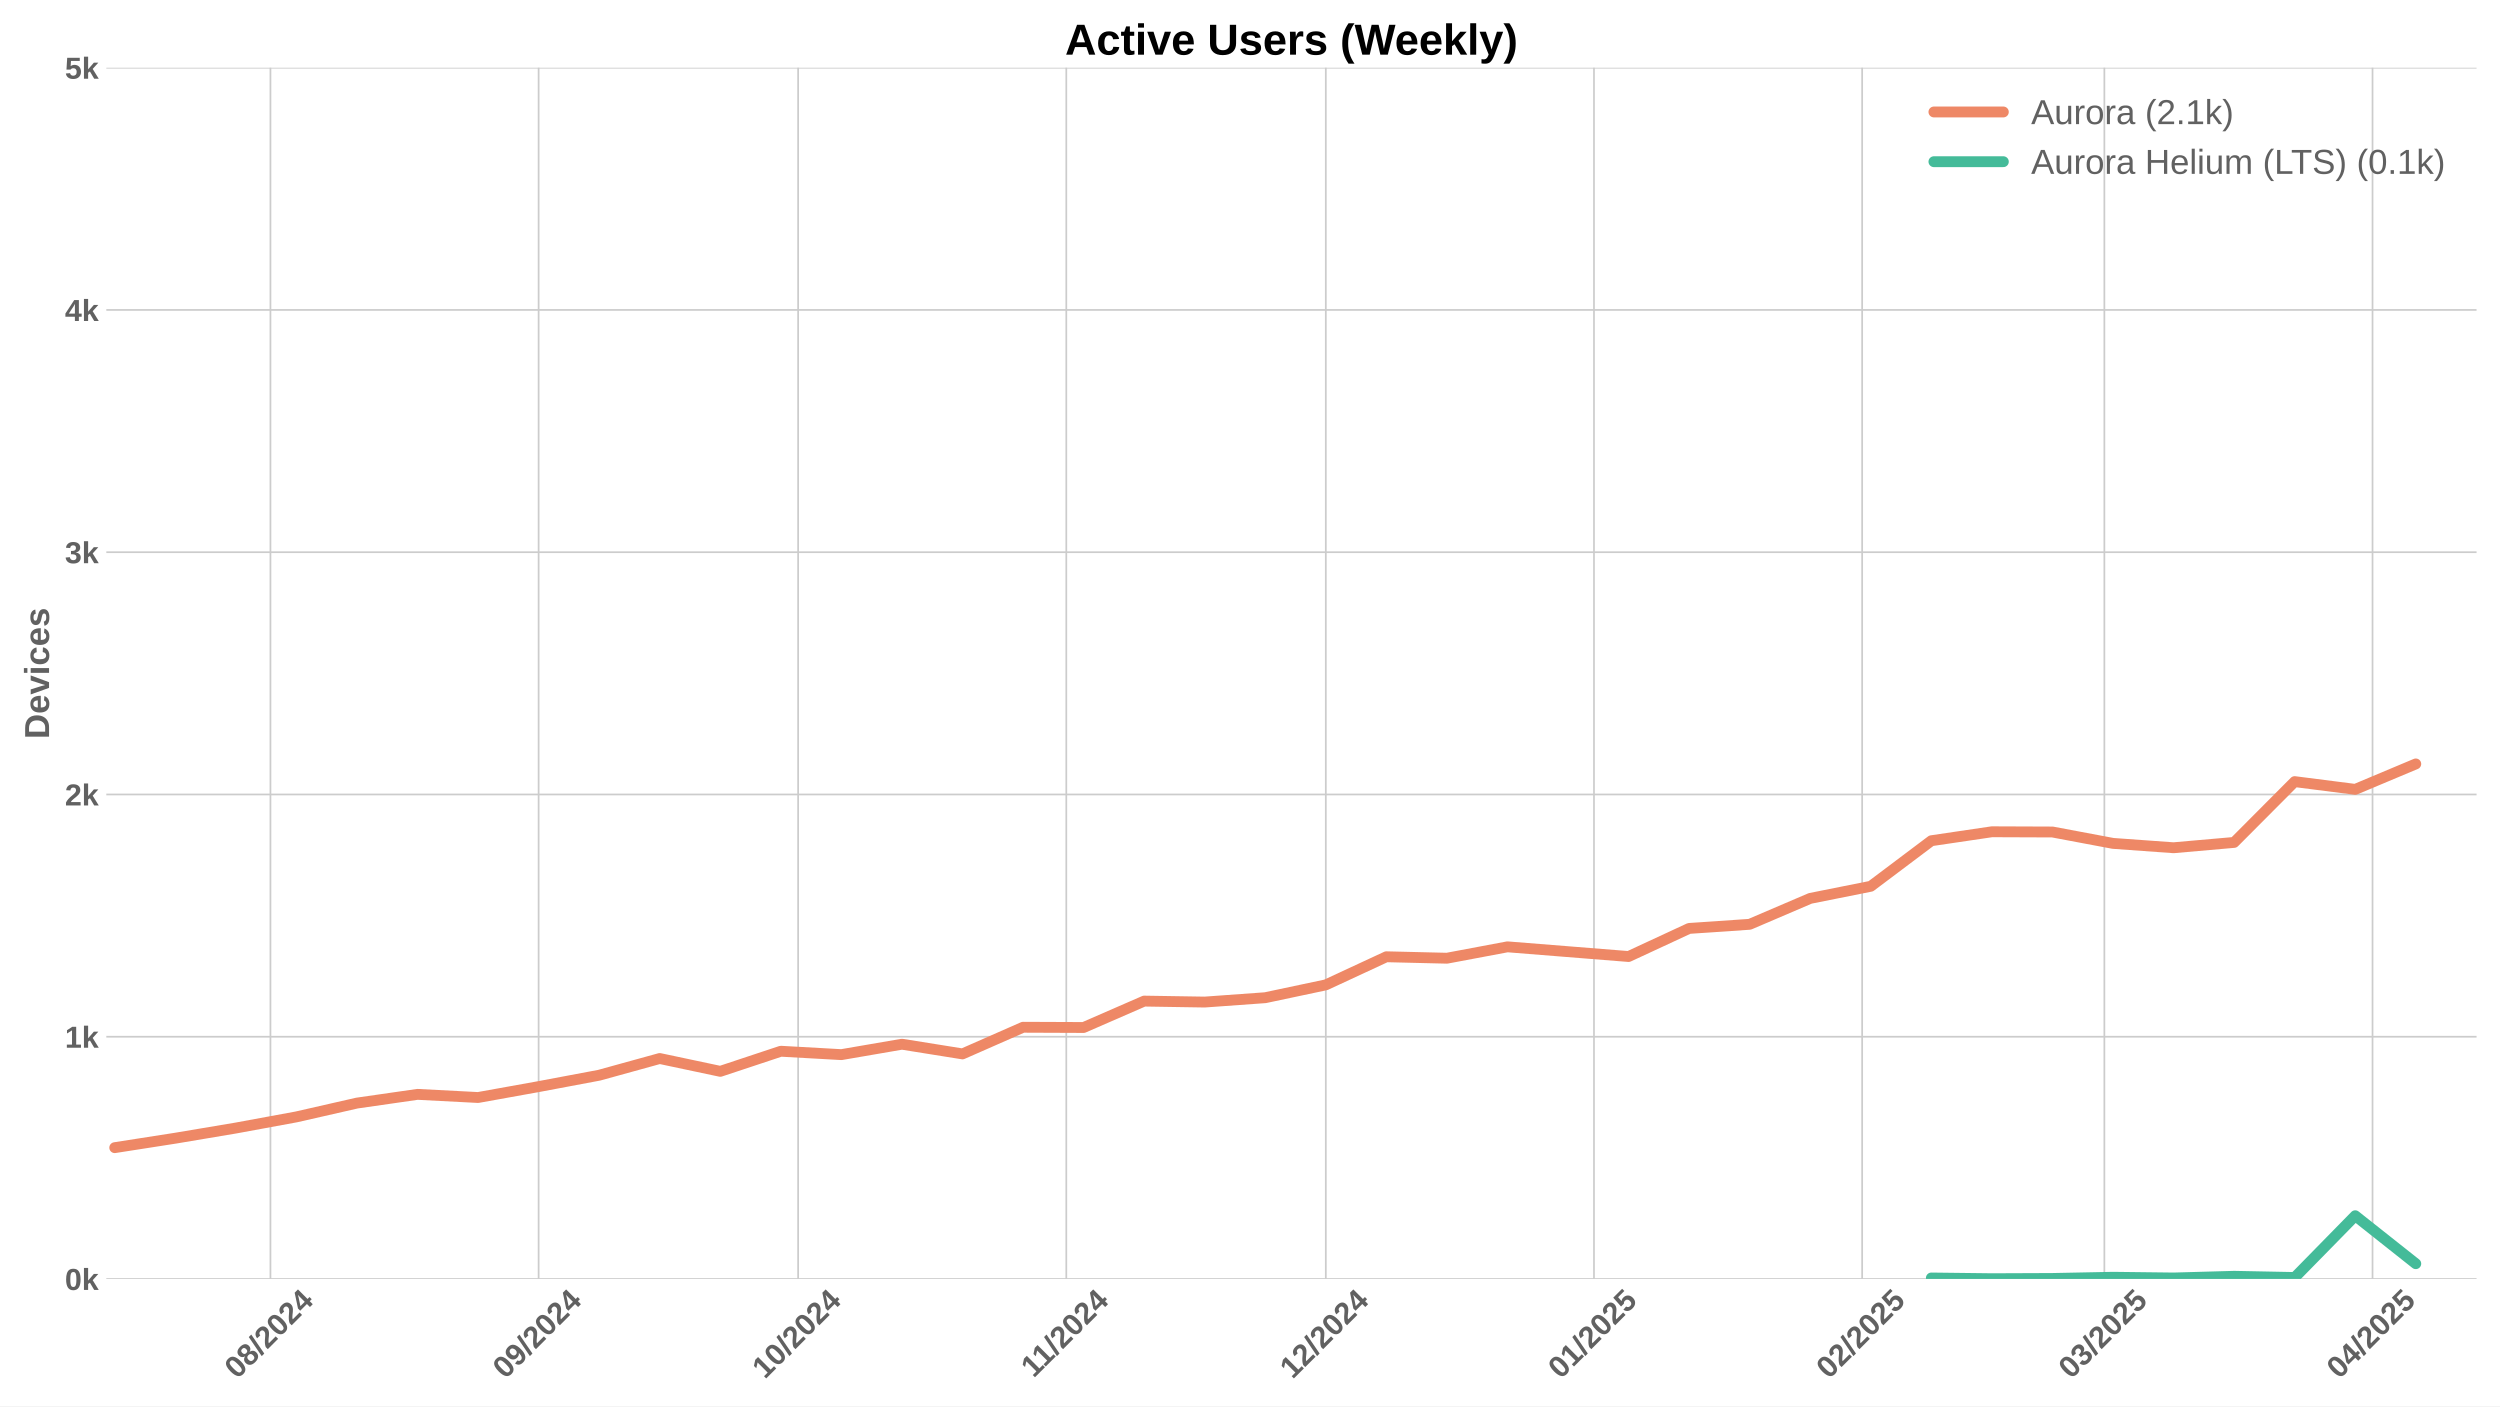
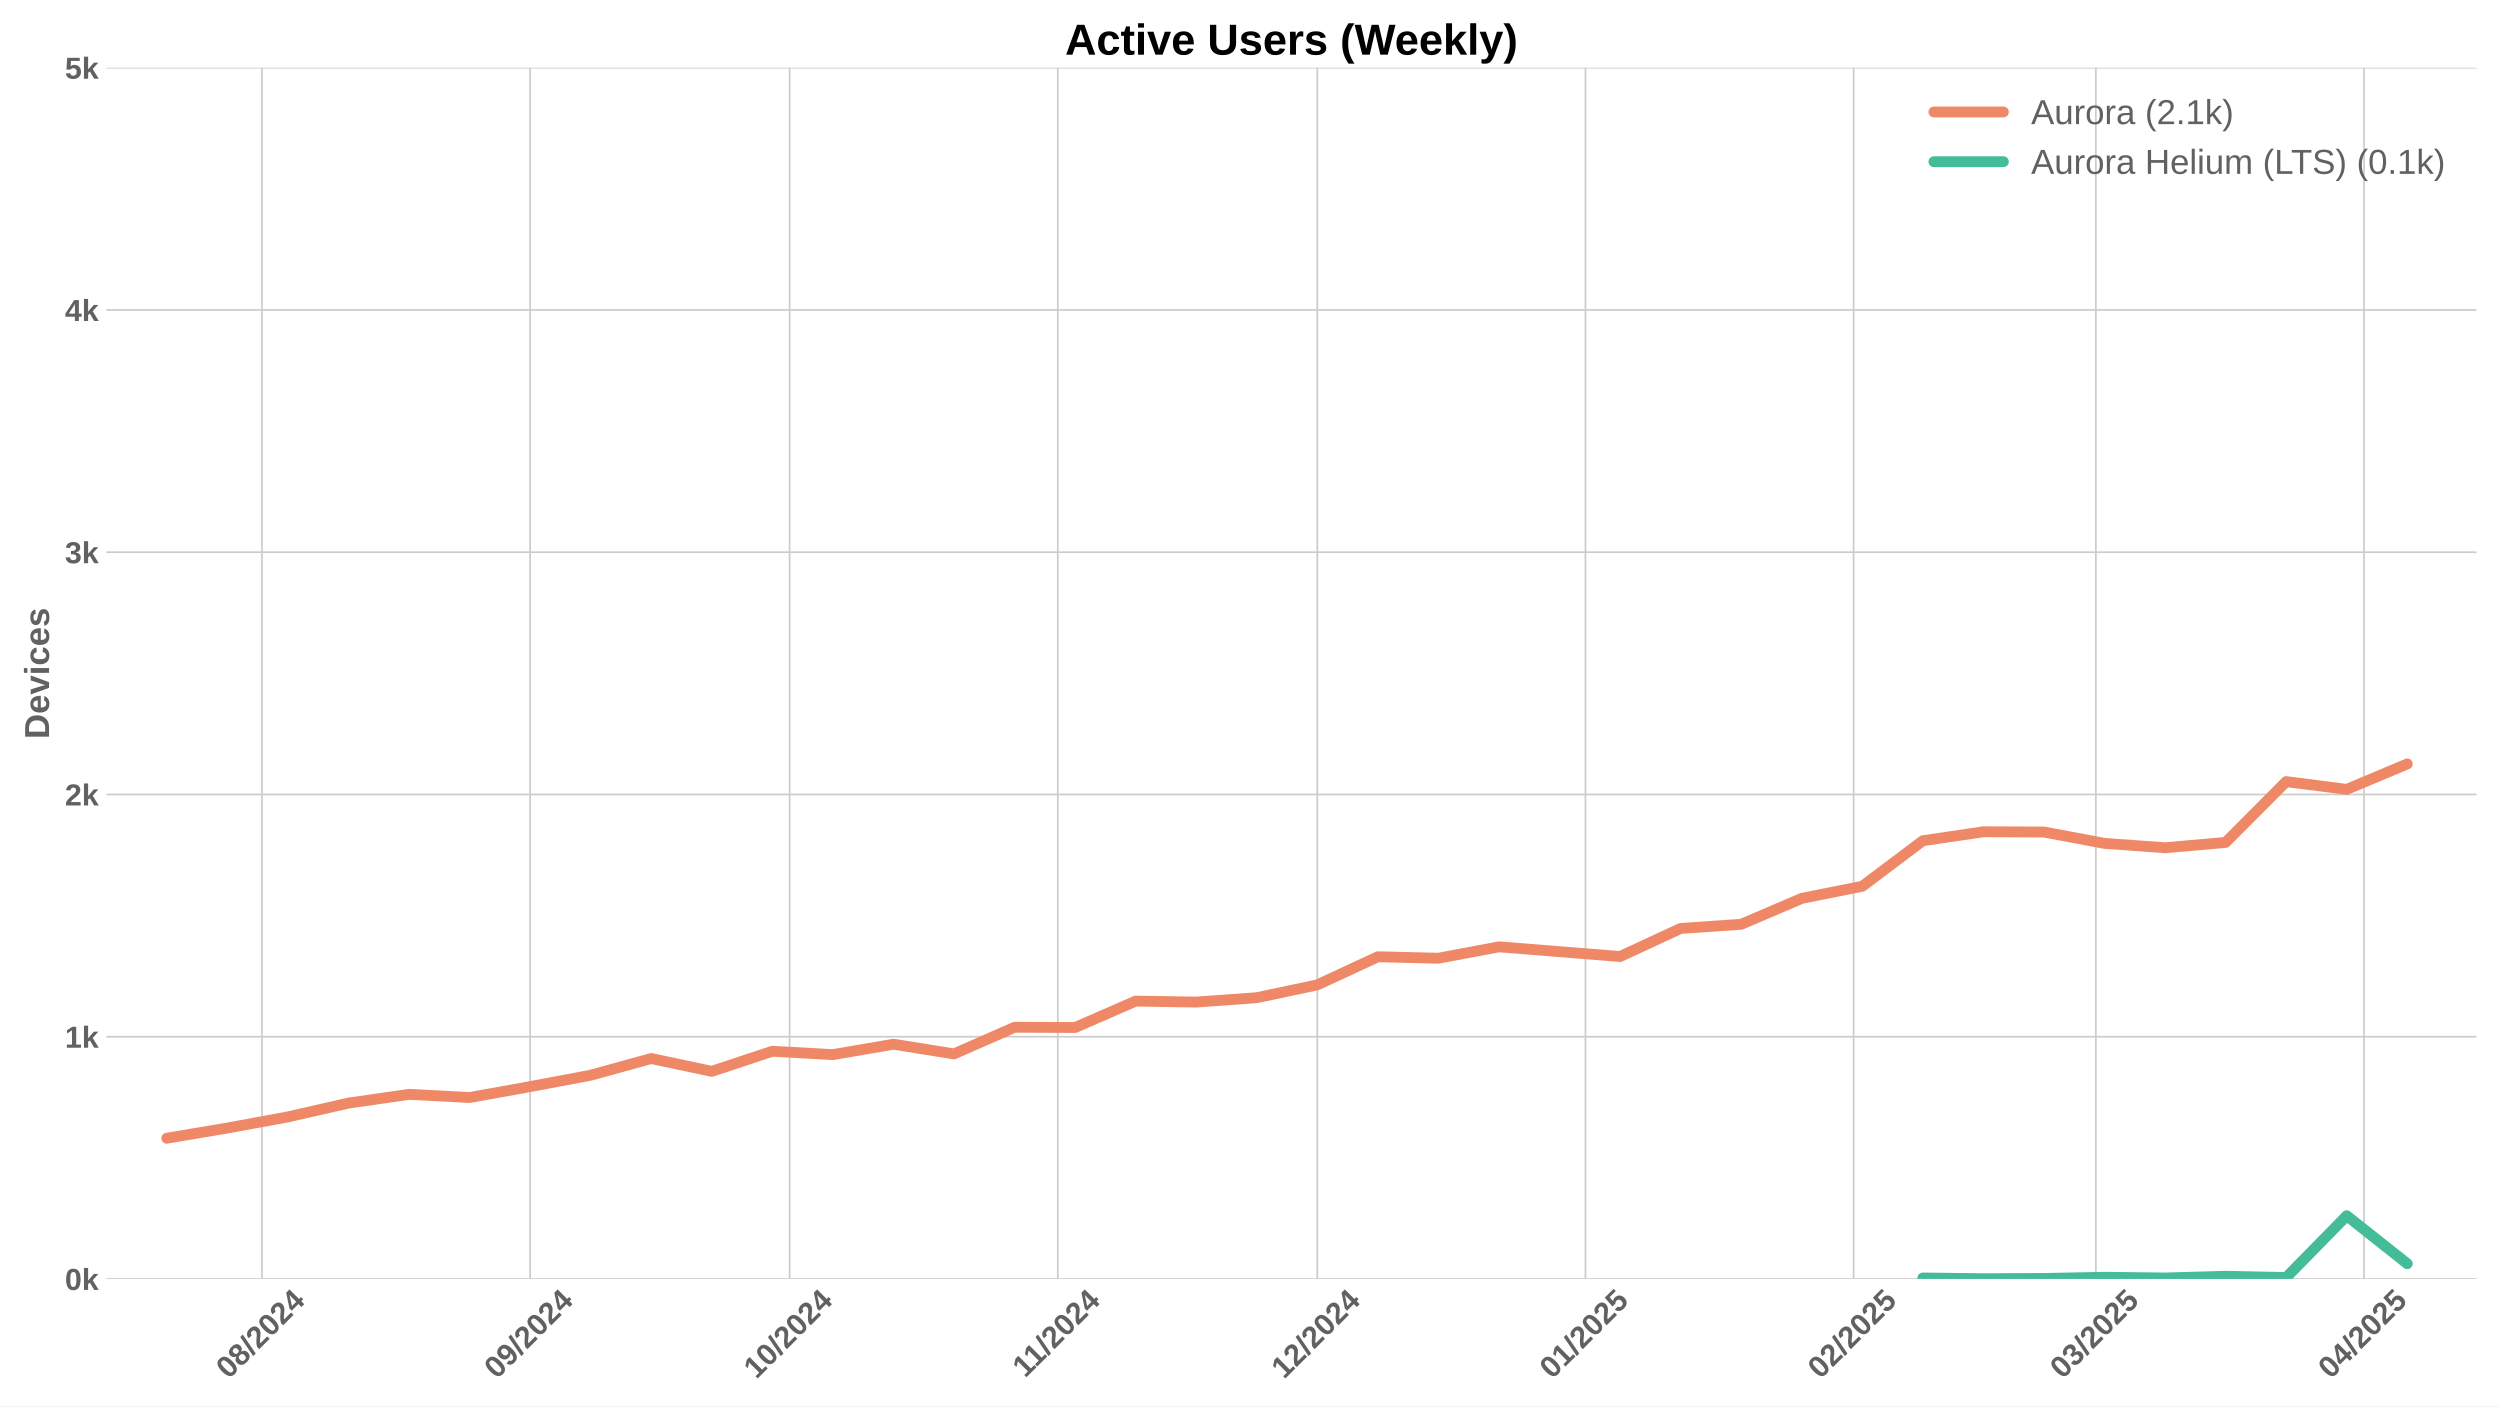
<svg xmlns="http://www.w3.org/2000/svg" xmlns:xlink="http://www.w3.org/1999/xlink" width="1152pt" height="648pt" viewBox="0 0 1152 648" version="1.1">
  <defs>
    <style type="text/css">*{stroke-linejoin: round; stroke-linecap: butt}</style>
  </defs>
  <g id="figure_1">
    <g id="patch_1">
      <path d="M 0 648  L 1152 648  L 1152 0  L 0 0  z " style="fill: #ffffff" />
    </g>
    <g id="axes_1">
      <g id="patch_2">
        <path d="M 48.99 589.343  L 1141.2 589.343  L 1141.2 31.2  L 48.99 31.2  z " style="fill: #ffffff" />
      </g>
      <g id="matplotlib.axis_1">
        <g id="xtick_1">
          <g id="line2d_1">
-             <path d="M 124.622 589.343  L 124.622 31.2  " clip-path="url(#pc7a92ba9ef)" style="fill: none; stroke: #cccccc; stroke-width: 0.8; stroke-linecap: round" />
+             <path d="M 120.7 589.343  L 120.7 31.2  " clip-path="url(#p6566263d7f)" style="fill: none; stroke: #cccccc; stroke-width: 0.8; stroke-linecap: round" />
          </g>
          <g id="line2d_2" />
          <g id="text_1">
-             <g style="fill: #616161" transform="translate(109.2915 635.7977) rotate(-45) scale(0.14 -0.14)">
+             <g style="fill: #616161" transform="translate(105.3702 635.7977) rotate(-45) scale(0.14 -0.14)">
              <defs>
                <path id="LiberationSans-Bold-30" d="M 3297 2203  Q 3297 1088 2914 512  Q 2531 -63 1766 -63  Q 253 -63 253 2203  Q 253 2994 418 3494  Q 584 3994 915 4231  Q 1247 4469 1791 4469  Q 2572 4469 2934 3903  Q 3297 3338 3297 2203  z M 2416 2203  Q 2416 2813 2356 3150  Q 2297 3488 2165 3634  Q 2034 3781 1784 3781  Q 1519 3781 1383 3632  Q 1247 3484 1189 3148  Q 1131 2813 1131 2203  Q 1131 1600 1192 1261  Q 1253 922 1386 775  Q 1519 628 1772 628  Q 2022 628 2158 783  Q 2294 938 2355 1278  Q 2416 1619 2416 2203  z " transform="scale(0.015625)" />
                <path id="LiberationSans-Bold-38" d="M 3363 1241  Q 3363 622 2953 279  Q 2544 -63 1784 -63  Q 1031 -63 617 278  Q 203 619 203 1234  Q 203 1656 447 1945  Q 691 2234 1100 2303  L 1100 2316  Q 744 2394 525 2669  Q 306 2944 306 3303  Q 306 3844 689 4156  Q 1072 4469 1772 4469  Q 2488 4469 2870 4164  Q 3253 3859 3253 3297  Q 3253 2938 3036 2666  Q 2819 2394 2453 2322  L 2453 2309  Q 2878 2241 3120 1961  Q 3363 1681 3363 1241  z M 2350 3250  Q 2350 3563 2206 3708  Q 2063 3853 1772 3853  Q 1203 3853 1203 3250  Q 1203 2619 1778 2619  Q 2066 2619 2208 2766  Q 2350 2913 2350 3250  z M 2453 1313  Q 2453 2003 1766 2003  Q 1447 2003 1276 1822  Q 1106 1641 1106 1300  Q 1106 913 1275 734  Q 1444 556 1791 556  Q 2131 556 2292 734  Q 2453 913 2453 1313  z " transform="scale(0.015625)" />
                <path id="LiberationSans-Bold-2f" d="M 63 -128  L 972 4638  L 1716 4638  L 822 -128  L 63 -128  z " transform="scale(0.015625)" />
                <path id="LiberationSans-Bold-32" d="M 222 0  L 222 609  Q 394 988 711 1347  Q 1028 1706 1509 2097  Q 1972 2472 2158 2715  Q 2344 2959 2344 3194  Q 2344 3769 1766 3769  Q 1484 3769 1336 3617  Q 1188 3466 1144 3163  L 259 3213  Q 334 3825 717 4147  Q 1100 4469 1759 4469  Q 2472 4469 2853 4144  Q 3234 3819 3234 3231  Q 3234 2922 3112 2672  Q 2991 2422 2800 2211  Q 2609 2000 2376 1815  Q 2144 1631 1925 1456  Q 1706 1281 1526 1103  Q 1347 925 1259 722  L 3303 722  L 3303 0  L 222 0  z " transform="scale(0.015625)" />
                <path id="LiberationSans-Bold-34" d="M 2938 897  L 2938 0  L 2100 0  L 2100 897  L 97 897  L 97 1556  L 1956 4403  L 2938 4403  L 2938 1550  L 3525 1550  L 3525 897  L 2938 897  z M 2100 2991  Q 2100 3159 2111 3356  Q 2122 3553 2128 3609  Q 2047 3434 1834 3103  L 813 1550  L 2100 1550  L 2100 2991  z " transform="scale(0.015625)" />
              </defs>
              <use xlink:href="#LiberationSans-Bold-30" />
              <use xlink:href="#LiberationSans-Bold-38" transform="translate(55.61523 0)" />
              <use xlink:href="#LiberationSans-Bold-2f" transform="translate(111.2305 0)" />
              <use xlink:href="#LiberationSans-Bold-32" transform="translate(139.0137 0)" />
              <use xlink:href="#LiberationSans-Bold-30" transform="translate(194.6289 0)" />
              <use xlink:href="#LiberationSans-Bold-32" transform="translate(250.2441 0)" />
              <use xlink:href="#LiberationSans-Bold-34" transform="translate(305.8594 0)" />
            </g>
          </g>
        </g>
        <g id="xtick_2">
          <g id="line2d_3">
-             <path d="M 248.193 589.343  L 248.193 31.2  " clip-path="url(#pc7a92ba9ef)" style="fill: none; stroke: #cccccc; stroke-width: 0.8; stroke-linecap: round" />
+             <path d="M 244.272 589.343  L 244.272 31.2  " clip-path="url(#p6566263d7f)" style="fill: none; stroke: #cccccc; stroke-width: 0.8; stroke-linecap: round" />
          </g>
          <g id="line2d_4" />
          <g id="text_2">
-             <g style="fill: #616161" transform="translate(232.8627 635.7977) rotate(-45) scale(0.14 -0.14)">
+             <g style="fill: #616161" transform="translate(228.9414 635.7977) rotate(-45) scale(0.14 -0.14)">
              <defs>
                <path id="LiberationSans-Bold-39" d="M 3322 2272  Q 3322 1100 2894 518  Q 2466 -63 1678 -63  Q 1097 -63 767 185  Q 438 434 300 972  L 1125 1088  Q 1247 628 1688 628  Q 2056 628 2254 981  Q 2453 1334 2459 2028  Q 2341 1794 2070 1661  Q 1800 1528 1488 1528  Q 906 1528 564 1923  Q 222 2319 222 2994  Q 222 3688 623 4078  Q 1025 4469 1759 4469  Q 2550 4469 2936 3920  Q 3322 3372 3322 2272  z M 2394 2888  Q 2394 3297 2214 3539  Q 2034 3781 1738 3781  Q 1447 3781 1280 3570  Q 1113 3359 1113 2988  Q 1113 2622 1278 2401  Q 1444 2181 1741 2181  Q 2022 2181 2208 2373  Q 2394 2566 2394 2888  z " transform="scale(0.015625)" />
              </defs>
              <use xlink:href="#LiberationSans-Bold-30" />
              <use xlink:href="#LiberationSans-Bold-39" transform="translate(55.61523 0)" />
              <use xlink:href="#LiberationSans-Bold-2f" transform="translate(111.2305 0)" />
              <use xlink:href="#LiberationSans-Bold-32" transform="translate(139.0137 0)" />
              <use xlink:href="#LiberationSans-Bold-30" transform="translate(194.6289 0)" />
              <use xlink:href="#LiberationSans-Bold-32" transform="translate(250.2441 0)" />
              <use xlink:href="#LiberationSans-Bold-34" transform="translate(305.8594 0)" />
            </g>
          </g>
        </g>
        <g id="xtick_3">
          <g id="line2d_5">
-             <path d="M 367.778 589.343  L 367.778 31.2  " clip-path="url(#pc7a92ba9ef)" style="fill: none; stroke: #cccccc; stroke-width: 0.8; stroke-linecap: round" />
+             <path d="M 363.857 589.343  L 363.857 31.2  " clip-path="url(#p6566263d7f)" style="fill: none; stroke: #cccccc; stroke-width: 0.8; stroke-linecap: round" />
          </g>
          <g id="line2d_6" />
          <g id="text_3">
-             <g style="fill: #616161" transform="translate(352.4477 635.7977) rotate(-45) scale(0.14 -0.14)">
+             <g style="fill: #616161" transform="translate(348.5264 635.7977) rotate(-45) scale(0.14 -0.14)">
              <defs>
                <path id="LiberationSans-Bold-31" d="M 403 0  L 403 653  L 1494 653  L 1494 3656  L 438 2997  L 438 3688  L 1541 4403  L 2372 4403  L 2372 653  L 3381 653  L 3381 0  L 403 0  z " transform="scale(0.015625)" />
              </defs>
              <use xlink:href="#LiberationSans-Bold-31" />
              <use xlink:href="#LiberationSans-Bold-30" transform="translate(55.61523 0)" />
              <use xlink:href="#LiberationSans-Bold-2f" transform="translate(111.2305 0)" />
              <use xlink:href="#LiberationSans-Bold-32" transform="translate(139.0137 0)" />
              <use xlink:href="#LiberationSans-Bold-30" transform="translate(194.6289 0)" />
              <use xlink:href="#LiberationSans-Bold-32" transform="translate(250.2441 0)" />
              <use xlink:href="#LiberationSans-Bold-34" transform="translate(305.8594 0)" />
            </g>
          </g>
        </g>
        <g id="xtick_4">
          <g id="line2d_7">
-             <path d="M 491.349 589.343  L 491.349 31.2  " clip-path="url(#pc7a92ba9ef)" style="fill: none; stroke: #cccccc; stroke-width: 0.8; stroke-linecap: round" />
+             <path d="M 487.428 589.343  L 487.428 31.2  " clip-path="url(#p6566263d7f)" style="fill: none; stroke: #cccccc; stroke-width: 0.8; stroke-linecap: round" />
          </g>
          <g id="line2d_8" />
          <g id="text_4">
-             <g style="fill: #616161" transform="translate(476.2912 635.2532) rotate(-45) scale(0.14 -0.14)">
+             <g style="fill: #616161" transform="translate(472.3699 635.2532) rotate(-45) scale(0.14 -0.14)">
              <use xlink:href="#LiberationSans-Bold-31" />
              <use xlink:href="#LiberationSans-Bold-31" transform="translate(50.11523 0)" />
              <use xlink:href="#LiberationSans-Bold-2f" transform="translate(105.7305 0)" />
              <use xlink:href="#LiberationSans-Bold-32" transform="translate(133.5137 0)" />
              <use xlink:href="#LiberationSans-Bold-30" transform="translate(189.1289 0)" />
              <use xlink:href="#LiberationSans-Bold-32" transform="translate(244.7441 0)" />
              <use xlink:href="#LiberationSans-Bold-34" transform="translate(300.3594 0)" />
            </g>
          </g>
        </g>
        <g id="xtick_5">
          <g id="line2d_9">
-             <path d="M 610.934 589.343  L 610.934 31.2  " clip-path="url(#pc7a92ba9ef)" style="fill: none; stroke: #cccccc; stroke-width: 0.8; stroke-linecap: round" />
+             <path d="M 607.013 589.343  L 607.013 31.2  " clip-path="url(#p6566263d7f)" style="fill: none; stroke: #cccccc; stroke-width: 0.8; stroke-linecap: round" />
          </g>
          <g id="line2d_10" />
          <g id="text_5">
-             <g style="fill: #616161" transform="translate(595.604 635.7977) rotate(-45) scale(0.14 -0.14)">
+             <g style="fill: #616161" transform="translate(591.6827 635.7977) rotate(-45) scale(0.14 -0.14)">
              <use xlink:href="#LiberationSans-Bold-31" />
              <use xlink:href="#LiberationSans-Bold-32" transform="translate(55.61523 0)" />
              <use xlink:href="#LiberationSans-Bold-2f" transform="translate(111.2305 0)" />
              <use xlink:href="#LiberationSans-Bold-32" transform="translate(139.0137 0)" />
              <use xlink:href="#LiberationSans-Bold-30" transform="translate(194.6289 0)" />
              <use xlink:href="#LiberationSans-Bold-32" transform="translate(250.2441 0)" />
              <use xlink:href="#LiberationSans-Bold-34" transform="translate(305.8594 0)" />
            </g>
          </g>
        </g>
        <g id="xtick_6">
          <g id="line2d_11">
-             <path d="M 734.505 589.343  L 734.505 31.2  " clip-path="url(#pc7a92ba9ef)" style="fill: none; stroke: #cccccc; stroke-width: 0.8; stroke-linecap: round" />
+             <path d="M 730.584 589.343  L 730.584 31.2  " clip-path="url(#p6566263d7f)" style="fill: none; stroke: #cccccc; stroke-width: 0.8; stroke-linecap: round" />
          </g>
          <g id="line2d_12" />
          <g id="text_6">
-             <g style="fill: #616161" transform="translate(719.1752 635.7977) rotate(-45) scale(0.14 -0.14)">
+             <g style="fill: #616161" transform="translate(715.2539 635.7977) rotate(-45) scale(0.14 -0.14)">
              <defs>
                <path id="LiberationSans-Bold-35" d="M 3381 1466  Q 3381 766 2945 351  Q 2509 -63 1750 -63  Q 1088 -63 689 235  Q 291 534 197 1100  L 1075 1172  Q 1144 891 1319 762  Q 1494 634 1759 634  Q 2088 634 2283 843  Q 2478 1053 2478 1447  Q 2478 1794 2293 2001  Q 2109 2209 1778 2209  Q 1413 2209 1181 1925  L 325 1925  L 478 4403  L 3125 4403  L 3125 3750  L 1275 3750  L 1203 2638  Q 1522 2919 2000 2919  Q 2628 2919 3004 2528  Q 3381 2138 3381 1466  z " transform="scale(0.015625)" />
              </defs>
              <use xlink:href="#LiberationSans-Bold-30" />
              <use xlink:href="#LiberationSans-Bold-31" transform="translate(55.61523 0)" />
              <use xlink:href="#LiberationSans-Bold-2f" transform="translate(111.2305 0)" />
              <use xlink:href="#LiberationSans-Bold-32" transform="translate(139.0137 0)" />
              <use xlink:href="#LiberationSans-Bold-30" transform="translate(194.6289 0)" />
              <use xlink:href="#LiberationSans-Bold-32" transform="translate(250.2441 0)" />
              <use xlink:href="#LiberationSans-Bold-35" transform="translate(305.8594 0)" />
            </g>
          </g>
        </g>
        <g id="xtick_7">
          <g id="line2d_13">
-             <path d="M 858.077 589.343  L 858.077 31.2  " clip-path="url(#pc7a92ba9ef)" style="fill: none; stroke: #cccccc; stroke-width: 0.8; stroke-linecap: round" />
+             <path d="M 854.155 589.343  L 854.155 31.2  " clip-path="url(#p6566263d7f)" style="fill: none; stroke: #cccccc; stroke-width: 0.8; stroke-linecap: round" />
          </g>
          <g id="line2d_14" />
          <g id="text_7">
-             <g style="fill: #616161" transform="translate(842.7464 635.7977) rotate(-45) scale(0.14 -0.14)">
+             <g style="fill: #616161" transform="translate(838.8251 635.7977) rotate(-45) scale(0.14 -0.14)">
              <use xlink:href="#LiberationSans-Bold-30" />
              <use xlink:href="#LiberationSans-Bold-32" transform="translate(55.61523 0)" />
              <use xlink:href="#LiberationSans-Bold-2f" transform="translate(111.2305 0)" />
              <use xlink:href="#LiberationSans-Bold-32" transform="translate(139.0137 0)" />
              <use xlink:href="#LiberationSans-Bold-30" transform="translate(194.6289 0)" />
              <use xlink:href="#LiberationSans-Bold-32" transform="translate(250.2441 0)" />
              <use xlink:href="#LiberationSans-Bold-35" transform="translate(305.8594 0)" />
            </g>
          </g>
        </g>
        <g id="xtick_8">
          <g id="line2d_15">
-             <path d="M 969.689 589.343  L 969.689 31.2  " clip-path="url(#pc7a92ba9ef)" style="fill: none; stroke: #cccccc; stroke-width: 0.8; stroke-linecap: round" />
+             <path d="M 965.768 589.343  L 965.768 31.2  " clip-path="url(#p6566263d7f)" style="fill: none; stroke: #cccccc; stroke-width: 0.8; stroke-linecap: round" />
          </g>
          <g id="line2d_16" />
          <g id="text_8">
-             <g style="fill: #616161" transform="translate(954.3591 635.7977) rotate(-45) scale(0.14 -0.14)">
+             <g style="fill: #616161" transform="translate(950.4378 635.7977) rotate(-45) scale(0.14 -0.14)">
              <defs>
                <path id="LiberationSans-Bold-33" d="M 3328 1222  Q 3328 603 2922 265  Q 2516 -72 1766 -72  Q 1056 -72 637 254  Q 219 581 147 1197  L 1041 1275  Q 1125 641 1763 641  Q 2078 641 2253 797  Q 2428 953 2428 1275  Q 2428 1569 2215 1725  Q 2003 1881 1584 1881  L 1278 1881  L 1278 2591  L 1566 2591  Q 1944 2591 2134 2745  Q 2325 2900 2325 3188  Q 2325 3459 2173 3614  Q 2022 3769 1731 3769  Q 1459 3769 1292 3619  Q 1125 3469 1100 3194  L 222 3256  Q 291 3825 694 4147  Q 1097 4469 1747 4469  Q 2438 4469 2827 4158  Q 3216 3847 3216 3297  Q 3216 2884 2973 2618  Q 2731 2353 2275 2266  L 2275 2253  Q 2781 2194 3054 1920  Q 3328 1647 3328 1222  z " transform="scale(0.015625)" />
              </defs>
              <use xlink:href="#LiberationSans-Bold-30" />
              <use xlink:href="#LiberationSans-Bold-33" transform="translate(55.61523 0)" />
              <use xlink:href="#LiberationSans-Bold-2f" transform="translate(111.2305 0)" />
              <use xlink:href="#LiberationSans-Bold-32" transform="translate(139.0137 0)" />
              <use xlink:href="#LiberationSans-Bold-30" transform="translate(194.6289 0)" />
              <use xlink:href="#LiberationSans-Bold-32" transform="translate(250.2441 0)" />
              <use xlink:href="#LiberationSans-Bold-35" transform="translate(305.8594 0)" />
            </g>
          </g>
        </g>
        <g id="xtick_9">
          <g id="line2d_17">
-             <path d="M 1093.261 589.343  L 1093.261 31.2  " clip-path="url(#pc7a92ba9ef)" style="fill: none; stroke: #cccccc; stroke-width: 0.8; stroke-linecap: round" />
+             <path d="M 1089.339 589.343  L 1089.339 31.2  " clip-path="url(#p6566263d7f)" style="fill: none; stroke: #cccccc; stroke-width: 0.8; stroke-linecap: round" />
          </g>
          <g id="line2d_18" />
          <g id="text_9">
-             <g style="fill: #616161" transform="translate(1077.93 635.7977) rotate(-45) scale(0.14 -0.14)">
+             <g style="fill: #616161" transform="translate(1074.009 635.7977) rotate(-45) scale(0.14 -0.14)">
              <use xlink:href="#LiberationSans-Bold-30" />
              <use xlink:href="#LiberationSans-Bold-34" transform="translate(55.61523 0)" />
              <use xlink:href="#LiberationSans-Bold-2f" transform="translate(111.2305 0)" />
              <use xlink:href="#LiberationSans-Bold-32" transform="translate(139.0137 0)" />
              <use xlink:href="#LiberationSans-Bold-30" transform="translate(194.6289 0)" />
              <use xlink:href="#LiberationSans-Bold-32" transform="translate(250.2441 0)" />
              <use xlink:href="#LiberationSans-Bold-35" transform="translate(305.8594 0)" />
            </g>
          </g>
        </g>
      </g>
      <g id="matplotlib.axis_2">
        <g id="ytick_1">
          <g id="line2d_19">
-             <path d="M 48.99 589.343  L 1141.2 589.343  " clip-path="url(#pc7a92ba9ef)" style="fill: none; stroke: #cccccc; stroke-width: 0.8; stroke-linecap: round" />
+             <path d="M 48.99 589.343  L 1141.2 589.343  " clip-path="url(#p6566263d7f)" style="fill: none; stroke: #cccccc; stroke-width: 0.8; stroke-linecap: round" />
          </g>
          <g id="line2d_20" />
          <g id="text_10">
            <g style="fill: #616161" transform="translate(29.91937 594.416) scale(0.14 -0.14)">
              <defs>
                <path id="LiberationSans-Bold-6b" d="M 2606 0  L 1703 1531  L 1325 1269  L 1325 0  L 447 0  L 447 4638  L 1325 4638  L 1325 1981  L 2531 3381  L 3475 3381  L 2288 2063  L 3566 0  L 2606 0  z " transform="scale(0.015625)" />
              </defs>
              <use xlink:href="#LiberationSans-Bold-30" />
              <use xlink:href="#LiberationSans-Bold-6b" transform="translate(55.61523 0)" />
            </g>
          </g>
        </g>
        <g id="ytick_2">
          <g id="line2d_21">
-             <path d="M 48.99 477.715  L 1141.2 477.715  " clip-path="url(#pc7a92ba9ef)" style="fill: none; stroke: #cccccc; stroke-width: 0.8; stroke-linecap: round" />
+             <path d="M 48.99 477.715  L 1141.2 477.715  " clip-path="url(#p6566263d7f)" style="fill: none; stroke: #cccccc; stroke-width: 0.8; stroke-linecap: round" />
          </g>
          <g id="line2d_22" />
          <g id="text_11">
            <g style="fill: #616161" transform="translate(29.91937 482.7874) scale(0.14 -0.14)">
              <use xlink:href="#LiberationSans-Bold-31" />
              <use xlink:href="#LiberationSans-Bold-6b" transform="translate(55.61523 0)" />
            </g>
          </g>
        </g>
        <g id="ytick_3">
          <g id="line2d_23">
-             <path d="M 48.99 366.086  L 1141.2 366.086  " clip-path="url(#pc7a92ba9ef)" style="fill: none; stroke: #cccccc; stroke-width: 0.8; stroke-linecap: round" />
+             <path d="M 48.99 366.086  L 1141.2 366.086  " clip-path="url(#p6566263d7f)" style="fill: none; stroke: #cccccc; stroke-width: 0.8; stroke-linecap: round" />
          </g>
          <g id="line2d_24" />
          <g id="text_12">
            <g style="fill: #616161" transform="translate(29.91937 371.1587) scale(0.14 -0.14)">
              <use xlink:href="#LiberationSans-Bold-32" />
              <use xlink:href="#LiberationSans-Bold-6b" transform="translate(55.61523 0)" />
            </g>
          </g>
        </g>
        <g id="ytick_4">
          <g id="line2d_25">
-             <path d="M 48.99 254.457  L 1141.2 254.457  " clip-path="url(#pc7a92ba9ef)" style="fill: none; stroke: #cccccc; stroke-width: 0.8; stroke-linecap: round" />
+             <path d="M 48.99 254.457  L 1141.2 254.457  " clip-path="url(#p6566263d7f)" style="fill: none; stroke: #cccccc; stroke-width: 0.8; stroke-linecap: round" />
          </g>
          <g id="line2d_26" />
          <g id="text_13">
            <g style="fill: #616161" transform="translate(29.91937 259.5301) scale(0.14 -0.14)">
              <use xlink:href="#LiberationSans-Bold-33" />
              <use xlink:href="#LiberationSans-Bold-6b" transform="translate(55.61523 0)" />
            </g>
          </g>
        </g>
        <g id="ytick_5">
          <g id="line2d_27">
-             <path d="M 48.99 142.829  L 1141.2 142.829  " clip-path="url(#pc7a92ba9ef)" style="fill: none; stroke: #cccccc; stroke-width: 0.8; stroke-linecap: round" />
+             <path d="M 48.99 142.829  L 1141.2 142.829  " clip-path="url(#p6566263d7f)" style="fill: none; stroke: #cccccc; stroke-width: 0.8; stroke-linecap: round" />
          </g>
          <g id="line2d_28" />
          <g id="text_14">
            <g style="fill: #616161" transform="translate(29.91937 147.9015) scale(0.14 -0.14)">
              <use xlink:href="#LiberationSans-Bold-34" />
              <use xlink:href="#LiberationSans-Bold-6b" transform="translate(55.61523 0)" />
            </g>
          </g>
        </g>
        <g id="ytick_6">
          <g id="line2d_29">
-             <path d="M 48.99 31.2  L 1141.2 31.2  " clip-path="url(#pc7a92ba9ef)" style="fill: none; stroke: #cccccc; stroke-width: 0.8; stroke-linecap: round" />
+             <path d="M 48.99 31.2  L 1141.2 31.2  " clip-path="url(#p6566263d7f)" style="fill: none; stroke: #cccccc; stroke-width: 0.8; stroke-linecap: round" />
          </g>
          <g id="line2d_30" />
          <g id="text_15">
            <g style="fill: #616161" transform="translate(29.91937 36.27281) scale(0.14 -0.14)">
              <use xlink:href="#LiberationSans-Bold-35" />
              <use xlink:href="#LiberationSans-Bold-6b" transform="translate(55.61523 0)" />
            </g>
          </g>
        </g>
        <g id="text_16">
          <g style="fill: #616161" transform="translate(22.59937 340.5153) rotate(-90) scale(0.16 -0.16)">
            <defs>
              <path id="LiberationSans-Bold-44" d="M 4353 2234  Q 4353 1553 4086 1045  Q 3819 538 3330 269  Q 2841 0 2209 0  L 428 0  L 428 4403  L 2022 4403  Q 3134 4403 3743 3842  Q 4353 3281 4353 2234  z M 3425 2234  Q 3425 2944 3056 3317  Q 2688 3691 2003 3691  L 1350 3691  L 1350 713  L 2131 713  Q 2725 713 3075 1122  Q 3425 1531 3425 2234  z " transform="scale(0.015625)" />
              <path id="LiberationSans-Bold-65" d="M 1831 -63  Q 1069 -63 659 389  Q 250 841 250 1706  Q 250 2544 665 2994  Q 1081 3444 1844 3444  Q 2572 3444 2956 2961  Q 3341 2478 3341 1547  L 3341 1522  L 1172 1522  Q 1172 1028 1355 776  Q 1538 525 1875 525  Q 2341 525 2463 928  L 3291 856  Q 2931 -63 1831 -63  z M 1831 2891  Q 1522 2891 1355 2675  Q 1188 2459 1178 2072  L 2491 2072  Q 2466 2481 2294 2686  Q 2122 2891 1831 2891  z " transform="scale(0.015625)" />
              <path id="LiberationSans-Bold-76" d="M 2284 0  L 1234 0  L 25 3381  L 953 3381  L 1544 1491  Q 1591 1334 1766 709  Q 1797 838 1894 1159  Q 1991 1481 2613 3381  L 3531 3381  L 2284 0  z " transform="scale(0.015625)" />
              <path id="LiberationSans-Bold-69" d="M 447 3991  L 447 4638  L 1325 4638  L 1325 3991  L 447 3991  z M 447 0  L 447 3381  L 1325 3381  L 1325 0  L 447 0  z " transform="scale(0.015625)" />
              <path id="LiberationSans-Bold-63" d="M 1856 -63  Q 1088 -63 669 395  Q 250 853 250 1672  Q 250 2509 672 2976  Q 1094 3444 1869 3444  Q 2466 3444 2856 3144  Q 3247 2844 3347 2316  L 2463 2272  Q 2425 2531 2275 2686  Q 2125 2841 1850 2841  Q 1172 2841 1172 1706  Q 1172 538 1863 538  Q 2113 538 2281 695  Q 2450 853 2491 1166  L 3372 1125  Q 3325 778 3123 506  Q 2922 234 2594 85  Q 2266 -63 1856 -63  z " transform="scale(0.015625)" />
              <path id="LiberationSans-Bold-73" d="M 3297 988  Q 3297 497 2895 217  Q 2494 -63 1784 -63  Q 1088 -63 717 157  Q 347 378 225 844  L 997 959  Q 1063 719 1223 619  Q 1384 519 1784 519  Q 2153 519 2322 612  Q 2491 706 2491 906  Q 2491 1069 2355 1164  Q 2219 1259 1894 1325  Q 1150 1472 890 1598  Q 631 1725 495 1926  Q 359 2128 359 2422  Q 359 2906 732 3176  Q 1106 3447 1791 3447  Q 2394 3447 2761 3212  Q 3128 2978 3219 2534  L 2441 2453  Q 2403 2659 2256 2761  Q 2109 2863 1791 2863  Q 1478 2863 1322 2783  Q 1166 2703 1166 2516  Q 1166 2369 1286 2283  Q 1406 2197 1691 2141  Q 2088 2059 2395 1973  Q 2703 1888 2889 1769  Q 3075 1650 3186 1464  Q 3297 1278 3297 988  z " transform="scale(0.015625)" />
            </defs>
            <use xlink:href="#LiberationSans-Bold-44" />
            <use xlink:href="#LiberationSans-Bold-65" transform="translate(72.2168 0)" />
            <use xlink:href="#LiberationSans-Bold-76" transform="translate(127.832 0)" />
            <use xlink:href="#LiberationSans-Bold-69" transform="translate(183.4473 0)" />
            <use xlink:href="#LiberationSans-Bold-63" transform="translate(211.2305 0)" />
            <use xlink:href="#LiberationSans-Bold-65" transform="translate(266.8457 0)" />
            <use xlink:href="#LiberationSans-Bold-73" transform="translate(322.4609 0)" />
          </g>
        </g>
      </g>
      <g id="line2d_31">
-         <path d="M 52.871 528.84  L 80.774 524.487  L 108.677 519.799  L 136.58 514.664  L 164.483 508.301  L 192.387 504.282  L 220.29 505.733  L 248.193 500.71  L 276.096 495.464  L 303.999 487.761  L 331.903 493.677  L 359.806 484.412  L 387.709 485.975  L 415.612 481.175  L 443.515 485.64  L 471.418 473.361  L 499.322 473.473  L 527.225 461.305  L 555.128 461.752  L 583.031 459.742  L 610.934 453.826  L 638.837 440.877  L 666.741 441.547  L 694.644 436.3  L 750.45 440.765  L 778.353 427.817  L 806.256 425.919  L 834.16 413.975  L 862.063 408.393  L 889.966 387.407  L 917.869 383.277  L 945.772 383.388  L 973.676 388.635  L 1001.579 390.644  L 1029.482 388.188  L 1057.385 360.17  L 1085.288 363.742  L 1113.191 352.021  " clip-path="url(#pc7a92ba9ef)" style="fill: none; stroke: #ee8866; stroke-width: 5; stroke-linecap: round" />
+         <path d="M 76.853 524.487  L 104.756 519.799  L 132.659 514.664  L 160.562 508.301  L 188.465 504.282  L 216.369 505.733  L 244.272 500.71  L 272.175 495.464  L 300.078 487.761  L 327.981 493.677  L 355.884 484.412  L 383.788 485.975  L 411.691 481.175  L 439.594 485.64  L 467.497 473.361  L 495.4 473.473  L 523.303 461.305  L 551.207 461.752  L 579.11 459.742  L 607.013 453.826  L 634.916 440.877  L 662.819 441.547  L 690.723 436.3  L 746.529 440.765  L 774.432 427.817  L 802.335 425.919  L 830.238 413.975  L 858.142 408.393  L 886.045 387.407  L 913.948 383.277  L 941.851 383.388  L 969.754 388.635  L 997.657 390.644  L 1025.561 388.188  L 1053.464 360.17  L 1081.367 363.742  L 1109.27 352.021  " clip-path="url(#p6566263d7f)" style="fill: none; stroke: #ee8866; stroke-width: 5; stroke-linecap: round" />
      </g>
      <g id="line2d_32">
-         <path d="M 889.966 588.897  L 917.869 589.232  L 945.772 589.12  L 973.676 588.562  L 1001.579 588.897  L 1029.482 588.115  L 1057.385 588.673  L 1085.288 560.208  L 1113.191 582.311  " clip-path="url(#pc7a92ba9ef)" style="fill: none; stroke: #44bb99; stroke-width: 5; stroke-linecap: round" />
+         <path d="M 886.045 588.897  L 913.948 589.232  L 941.851 589.12  L 969.754 588.562  L 997.657 588.897  L 1025.561 588.115  L 1053.464 588.673  L 1081.367 560.208  L 1109.27 582.311  " clip-path="url(#p6566263d7f)" style="fill: none; stroke: #44bb99; stroke-width: 5; stroke-linecap: round" />
      </g>
      <g id="patch_3">
        <path d="M 48.99 589.343  L 48.99 31.2  " style="fill: none" />
      </g>
      <g id="patch_4">
        <path d="M 1141.2 589.343  L 1141.2 31.2  " style="fill: none" />
      </g>
      <g id="patch_5">
        <path d="M 48.99 589.343  L 1141.2 589.343  " style="fill: none" />
      </g>
      <g id="patch_6">
        <path d="M 48.99 31.2  L 1141.2 31.2  " style="fill: none" />
      </g>
      <g id="text_17">
        <g transform="translate(490.7841 25.2) scale(0.2 -0.2)">
          <defs>
            <path id="LiberationSans-Bold-41" d="M 3541 0  L 3150 1125  L 1472 1125  L 1081 0  L 159 0  L 1766 4403  L 2853 4403  L 4453 0  L 3541 0  z M 2309 3725  L 2291 3656  Q 2259 3544 2215 3400  Q 2172 3256 1678 1819  L 2944 1819  L 2509 3084  L 2375 3509  L 2309 3725  z " transform="scale(0.015625)" />
            <path id="LiberationSans-Bold-74" d="M 1313 -56  Q 925 -56 715 155  Q 506 366 506 794  L 506 2788  L 78 2788  L 78 3381  L 550 3381  L 825 4175  L 1375 4175  L 1375 3381  L 2016 3381  L 2016 2788  L 1375 2788  L 1375 1031  Q 1375 784 1469 667  Q 1563 550 1759 550  Q 1863 550 2053 594  L 2053 50  Q 1728 -56 1313 -56  z " transform="scale(0.015625)" />
            <path id="LiberationSans-Bold-20" transform="scale(0.015625)" />
            <path id="LiberationSans-Bold-55" d="M 2259 -63  Q 1350 -63 867 381  Q 384 825 384 1650  L 384 4403  L 1306 4403  L 1306 1722  Q 1306 1200 1554 929  Q 1803 659 2284 659  Q 2778 659 3043 942  Q 3309 1225 3309 1753  L 3309 4403  L 4231 4403  L 4231 1697  Q 4231 859 3714 398  Q 3197 -63 2259 -63  z " transform="scale(0.015625)" />
            <path id="LiberationSans-Bold-72" d="M 447 0  L 447 2588  Q 447 2866 439 3052  Q 431 3238 422 3381  L 1259 3381  Q 1269 3325 1284 3039  Q 1300 2753 1300 2659  L 1313 2659  Q 1441 3016 1541 3161  Q 1641 3306 1778 3376  Q 1916 3447 2122 3447  Q 2291 3447 2394 3400  L 2394 2666  Q 2181 2713 2019 2713  Q 1691 2713 1508 2447  Q 1325 2181 1325 1659  L 1325 0  L 447 0  z " transform="scale(0.015625)" />
            <path id="LiberationSans-Bold-28" d="M 1247 -1328  Q 756 -622 537 81  Q 319 784 319 1659  Q 319 2531 537 3232  Q 756 3934 1247 4638  L 2125 4638  Q 1631 3925 1407 3219  Q 1184 2513 1184 1656  Q 1184 803 1406 101  Q 1628 -600 2125 -1328  L 1247 -1328  z " transform="scale(0.015625)" />
            <path id="LiberationSans-Bold-57" d="M 4897 0  L 3803 0  L 3206 2547  Q 3097 2997 3022 3488  Q 2947 3078 2900 2864  Q 2853 2650 2234 0  L 1141 0  L 6 4403  L 941 4403  L 1578 1559  L 1722 872  Q 1809 1306 1892 1701  Q 1975 2097 2516 4403  L 3547 4403  L 4103 2059  Q 4169 1797 4325 872  L 4403 1234  L 4569 1953  L 5100 4403  L 6034 4403  L 4897 0  z " transform="scale(0.015625)" />
            <path id="LiberationSans-Bold-6c" d="M 447 0  L 447 4638  L 1325 4638  L 1325 0  L 447 0  z " transform="scale(0.015625)" />
            <path id="LiberationSans-Bold-79" d="M 884 -1328  Q 569 -1328 331 -1288  L 331 -663  Q 497 -688 634 -688  Q 822 -688 945 -628  Q 1069 -569 1167 -431  Q 1266 -294 1388 34  L 50 3381  L 978 3381  L 1509 1797  Q 1634 1456 1825 753  L 1903 1050  L 2106 1784  L 2606 3381  L 3525 3381  L 2188 -178  Q 1919 -828 1630 -1078  Q 1341 -1328 884 -1328  z " transform="scale(0.015625)" />
            <path id="LiberationSans-Bold-29" d="M 6 -1328  Q 506 -597 726 101  Q 947 800 947 1656  Q 947 2516 722 3223  Q 497 3931 6 4638  L 884 4638  Q 1378 3928 1595 3225  Q 1813 2522 1813 1659  Q 1813 791 1595 87  Q 1378 -616 884 -1328  L 6 -1328  z " transform="scale(0.015625)" />
          </defs>
          <use xlink:href="#LiberationSans-Bold-41" />
          <use xlink:href="#LiberationSans-Bold-63" transform="translate(72.2168 0)" />
          <use xlink:href="#LiberationSans-Bold-74" transform="translate(127.832 0)" />
          <use xlink:href="#LiberationSans-Bold-69" transform="translate(161.1328 0)" />
          <use xlink:href="#LiberationSans-Bold-76" transform="translate(188.916 0)" />
          <use xlink:href="#LiberationSans-Bold-65" transform="translate(244.5312 0)" />
          <use xlink:href="#LiberationSans-Bold-20" transform="translate(300.1465 0)" />
          <use xlink:href="#LiberationSans-Bold-55" transform="translate(327.9297 0)" />
          <use xlink:href="#LiberationSans-Bold-73" transform="translate(400.1465 0)" />
          <use xlink:href="#LiberationSans-Bold-65" transform="translate(455.7617 0)" />
          <use xlink:href="#LiberationSans-Bold-72" transform="translate(511.377 0)" />
          <use xlink:href="#LiberationSans-Bold-73" transform="translate(550.293 0)" />
          <use xlink:href="#LiberationSans-Bold-20" transform="translate(605.9082 0)" />
          <use xlink:href="#LiberationSans-Bold-28" transform="translate(633.6914 0)" />
          <use xlink:href="#LiberationSans-Bold-57" transform="translate(666.9922 0)" />
          <use xlink:href="#LiberationSans-Bold-65" transform="translate(759.627 0)" />
          <use xlink:href="#LiberationSans-Bold-65" transform="translate(815.2422 0)" />
          <use xlink:href="#LiberationSans-Bold-6b" transform="translate(870.8574 0)" />
          <use xlink:href="#LiberationSans-Bold-6c" transform="translate(926.4727 0)" />
          <use xlink:href="#LiberationSans-Bold-79" transform="translate(954.2559 0)" />
          <use xlink:href="#LiberationSans-Bold-29" transform="translate(1009.871 0)" />
        </g>
      </g>
      <g id="legend_1">
        <g id="line2d_33">
          <path d="M 891.145 51.595  L 907.145 51.595  L 923.145 51.595  " style="fill: none; stroke: #ee8866; stroke-width: 5; stroke-linecap: round" />
        </g>
        <g id="text_18">
          <g style="fill: #616161" transform="translate(935.945 57.195) scale(0.16 -0.16)">
            <defs>
              <path id="LiberationSans-41" d="M 3647 0  L 3144 1288  L 1138 1288  L 631 0  L 13 0  L 1809 4403  L 2488 4403  L 4256 0  L 3647 0  z M 2141 3953  L 2113 3866  Q 2034 3606 1881 3200  L 1319 1753  L 2966 1753  L 2400 3206  Q 2313 3422 2225 3694  L 2141 3953  z " transform="scale(0.015625)" />
              <path id="LiberationSans-75" d="M 981 3381  L 981 1238  Q 981 903 1047 718  Q 1113 534 1256 453  Q 1400 372 1678 372  Q 2084 372 2318 650  Q 2553 928 2553 1422  L 2553 3381  L 3116 3381  L 3116 722  Q 3116 131 3134 0  L 2603 0  Q 2600 16 2597 84  Q 2594 153 2589 242  Q 2584 331 2578 578  L 2569 578  Q 2375 228 2120 82  Q 1866 -63 1488 -63  Q 931 -63 673 214  Q 416 491 416 1128  L 416 3381  L 981 3381  z " transform="scale(0.015625)" />
              <path id="LiberationSans-72" d="M 444 0  L 444 2594  Q 444 2950 425 3381  L 956 3381  Q 981 2806 981 2691  L 994 2691  Q 1128 3125 1303 3284  Q 1478 3444 1797 3444  Q 1909 3444 2025 3413  L 2025 2897  Q 1913 2928 1725 2928  Q 1375 2928 1190 2626  Q 1006 2325 1006 1763  L 1006 0  L 444 0  z " transform="scale(0.015625)" />
              <path id="LiberationSans-6f" d="M 3291 1694  Q 3291 806 2900 371  Q 2509 -63 1766 -63  Q 1025 -63 647 389  Q 269 841 269 1694  Q 269 3444 1784 3444  Q 2559 3444 2925 3017  Q 3291 2591 3291 1694  z M 2700 1694  Q 2700 2394 2492 2711  Q 2284 3028 1794 3028  Q 1300 3028 1079 2704  Q 859 2381 859 1694  Q 859 1025 1076 689  Q 1294 353 1759 353  Q 2266 353 2483 678  Q 2700 1003 2700 1694  z " transform="scale(0.015625)" />
              <path id="LiberationSans-61" d="M 1294 -63  Q 784 -63 528 206  Q 272 475 272 944  Q 272 1469 617 1750  Q 963 2031 1731 2050  L 2491 2063  L 2491 2247  Q 2491 2659 2316 2837  Q 2141 3016 1766 3016  Q 1388 3016 1216 2887  Q 1044 2759 1009 2478  L 422 2531  Q 566 3444 1778 3444  Q 2416 3444 2737 3151  Q 3059 2859 3059 2306  L 3059 850  Q 3059 600 3125 473  Q 3191 347 3375 347  Q 3456 347 3559 369  L 3559 19  Q 3347 -31 3125 -31  Q 2813 -31 2670 133  Q 2528 297 2509 647  L 2491 647  Q 2275 259 1989 98  Q 1703 -63 1294 -63  z M 1422 359  Q 1731 359 1972 500  Q 2213 641 2352 886  Q 2491 1131 2491 1391  L 2491 1669  L 1875 1656  Q 1478 1650 1273 1575  Q 1069 1500 959 1344  Q 850 1188 850 934  Q 850 659 998 509  Q 1147 359 1422 359  z " transform="scale(0.015625)" />
              <path id="LiberationSans-20" transform="scale(0.015625)" />
              <path id="LiberationSans-28" d="M 397 1663  Q 397 2566 680 3284  Q 963 4003 1550 4638  L 2094 4638  Q 1509 3988 1236 3256  Q 963 2525 963 1656  Q 963 791 1233 62  Q 1503 -666 2094 -1325  L 1550 -1325  Q 959 -688 678 32  Q 397 753 397 1650  L 397 1663  z " transform="scale(0.015625)" />
              <path id="LiberationSans-32" d="M 322 0  L 322 397  Q 481 763 711 1042  Q 941 1322 1194 1548  Q 1447 1775 1695 1969  Q 1944 2163 2144 2356  Q 2344 2550 2467 2762  Q 2591 2975 2591 3244  Q 2591 3606 2378 3806  Q 2166 4006 1788 4006  Q 1428 4006 1195 3811  Q 963 3616 922 3263  L 347 3316  Q 409 3844 795 4156  Q 1181 4469 1788 4469  Q 2453 4469 2811 4155  Q 3169 3841 3169 3263  Q 3169 3006 3051 2753  Q 2934 2500 2703 2247  Q 2472 1994 1819 1463  Q 1459 1169 1246 933  Q 1034 697 941 478  L 3238 478  L 3238 0  L 322 0  z " transform="scale(0.015625)" />
              <path id="LiberationSans-2e" d="M 584 0  L 584 684  L 1194 684  L 1194 0  L 584 0  z " transform="scale(0.015625)" />
              <path id="LiberationSans-31" d="M 488 0  L 488 478  L 1609 478  L 1609 3866  L 616 3156  L 616 3688  L 1656 4403  L 2175 4403  L 2175 478  L 3247 478  L 3247 0  L 488 0  z " transform="scale(0.015625)" />
              <path id="LiberationSans-6b" d="M 2550 0  L 1406 1544  L 994 1203  L 994 0  L 431 0  L 431 4638  L 994 4638  L 994 1741  L 2478 3381  L 3138 3381  L 1766 1928  L 3209 0  L 2550 0  z " transform="scale(0.015625)" />
              <path id="LiberationSans-29" d="M 1734 1650  Q 1734 747 1451 28  Q 1169 -691 581 -1325  L 38 -1325  Q 625 -669 897 57  Q 1169 784 1169 1656  Q 1169 2528 895 3256  Q 622 3984 38 4638  L 581 4638  Q 1172 4000 1453 3279  Q 1734 2559 1734 1663  L 1734 1650  z " transform="scale(0.015625)" />
            </defs>
            <use xlink:href="#LiberationSans-41" />
            <use xlink:href="#LiberationSans-75" transform="translate(66.69922 0)" />
            <use xlink:href="#LiberationSans-72" transform="translate(122.3145 0)" />
            <use xlink:href="#LiberationSans-6f" transform="translate(155.6152 0)" />
            <use xlink:href="#LiberationSans-72" transform="translate(211.2305 0)" />
            <use xlink:href="#LiberationSans-61" transform="translate(244.5312 0)" />
            <use xlink:href="#LiberationSans-20" transform="translate(300.1465 0)" />
            <use xlink:href="#LiberationSans-28" transform="translate(327.9297 0)" />
            <use xlink:href="#LiberationSans-32" transform="translate(361.2305 0)" />
            <use xlink:href="#LiberationSans-2e" transform="translate(416.8457 0)" />
            <use xlink:href="#LiberationSans-31" transform="translate(444.6289 0)" />
            <use xlink:href="#LiberationSans-6b" transform="translate(500.2441 0)" />
            <use xlink:href="#LiberationSans-29" transform="translate(550.2441 0)" />
          </g>
        </g>
        <g id="line2d_34">
          <path d="M 891.145 74.51  L 907.145 74.51  L 923.145 74.51  " style="fill: none; stroke: #44bb99; stroke-width: 5; stroke-linecap: round" />
        </g>
        <g id="text_19">
          <g style="fill: #616161" transform="translate(935.945 80.11) scale(0.16 -0.16)">
            <defs>
              <path id="LiberationSans-48" d="M 3503 0  L 3503 2041  L 1122 2041  L 1122 0  L 525 0  L 525 4403  L 1122 4403  L 1122 2541  L 3503 2541  L 3503 4403  L 4100 4403  L 4100 0  L 3503 0  z " transform="scale(0.015625)" />
              <path id="LiberationSans-65" d="M 863 1572  Q 863 991 1103 675  Q 1344 359 1806 359  Q 2172 359 2392 506  Q 2613 653 2691 878  L 3184 738  Q 2881 -63 1806 -63  Q 1056 -63 664 384  Q 272 831 272 1713  Q 272 2550 664 2997  Q 1056 3444 1784 3444  Q 3275 3444 3275 1647  L 3275 1572  L 863 1572  z M 2694 2003  Q 2647 2538 2422 2783  Q 2197 3028 1775 3028  Q 1366 3028 1127 2754  Q 888 2481 869 2003  L 2694 2003  z " transform="scale(0.015625)" />
              <path id="LiberationSans-6c" d="M 431 0  L 431 4638  L 994 4638  L 994 0  L 431 0  z " transform="scale(0.015625)" />
              <path id="LiberationSans-69" d="M 428 4100  L 428 4638  L 991 4638  L 991 4100  L 428 4100  z M 428 0  L 428 3381  L 991 3381  L 991 0  L 428 0  z " transform="scale(0.015625)" />
              <path id="LiberationSans-6d" d="M 2400 0  L 2400 2144  Q 2400 2634 2265 2821  Q 2131 3009 1781 3009  Q 1422 3009 1212 2734  Q 1003 2459 1003 1959  L 1003 0  L 444 0  L 444 2659  Q 444 3250 425 3381  L 956 3381  Q 959 3366 962 3297  Q 966 3228 970 3139  Q 975 3050 981 2803  L 991 2803  Q 1172 3163 1406 3303  Q 1641 3444 1978 3444  Q 2363 3444 2586 3291  Q 2809 3138 2897 2803  L 2906 2803  Q 3081 3144 3329 3294  Q 3578 3444 3931 3444  Q 4444 3444 4676 3166  Q 4909 2888 4909 2253  L 4909 0  L 4353 0  L 4353 2144  Q 4353 2634 4218 2821  Q 4084 3009 3734 3009  Q 3366 3009 3161 2736  Q 2956 2463 2956 1959  L 2956 0  L 2400 0  z " transform="scale(0.015625)" />
              <path id="LiberationSans-4c" d="M 525 0  L 525 4403  L 1122 4403  L 1122 488  L 3347 488  L 3347 0  L 525 0  z " transform="scale(0.015625)" />
              <path id="LiberationSans-54" d="M 2250 3916  L 2250 0  L 1656 0  L 1656 3916  L 144 3916  L 144 4403  L 3763 4403  L 3763 3916  L 2250 3916  z " transform="scale(0.015625)" />
              <path id="LiberationSans-53" d="M 3975 1216  Q 3975 606 3498 271  Q 3022 -63 2156 -63  Q 547 -63 291 1056  L 869 1172  Q 969 775 1294 589  Q 1619 403 2178 403  Q 2756 403 3070 601  Q 3384 800 3384 1184  Q 3384 1400 3286 1534  Q 3188 1669 3009 1756  Q 2831 1844 2584 1903  Q 2338 1963 2038 2031  Q 1516 2147 1245 2262  Q 975 2378 819 2520  Q 663 2663 580 2853  Q 497 3044 497 3291  Q 497 3856 930 4162  Q 1363 4469 2169 4469  Q 2919 4469 3316 4239  Q 3713 4009 3872 3456  L 3284 3353  Q 3188 3703 2916 3861  Q 2644 4019 2163 4019  Q 1634 4019 1356 3844  Q 1078 3669 1078 3322  Q 1078 3119 1186 2986  Q 1294 2853 1497 2761  Q 1700 2669 2306 2534  Q 2509 2488 2711 2439  Q 2913 2391 3097 2323  Q 3281 2256 3442 2165  Q 3603 2075 3722 1944  Q 3841 1813 3908 1634  Q 3975 1456 3975 1216  z " transform="scale(0.015625)" />
              <path id="LiberationSans-30" d="M 3309 2203  Q 3309 1100 2920 518  Q 2531 -63 1772 -63  Q 1013 -63 631 515  Q 250 1094 250 2203  Q 250 3338 620 3903  Q 991 4469 1791 4469  Q 2569 4469 2939 3897  Q 3309 3325 3309 2203  z M 2738 2203  Q 2738 3156 2517 3584  Q 2297 4013 1791 4013  Q 1272 4013 1045 3591  Q 819 3169 819 2203  Q 819 1266 1048 831  Q 1278 397 1778 397  Q 2275 397 2506 840  Q 2738 1284 2738 2203  z " transform="scale(0.015625)" />
            </defs>
            <use xlink:href="#LiberationSans-41" />
            <use xlink:href="#LiberationSans-75" transform="translate(66.69922 0)" />
            <use xlink:href="#LiberationSans-72" transform="translate(122.3145 0)" />
            <use xlink:href="#LiberationSans-6f" transform="translate(155.6152 0)" />
            <use xlink:href="#LiberationSans-72" transform="translate(211.2305 0)" />
            <use xlink:href="#LiberationSans-61" transform="translate(244.5312 0)" />
            <use xlink:href="#LiberationSans-20" transform="translate(300.1465 0)" />
            <use xlink:href="#LiberationSans-48" transform="translate(327.9297 0)" />
            <use xlink:href="#LiberationSans-65" transform="translate(400.1465 0)" />
            <use xlink:href="#LiberationSans-6c" transform="translate(455.7617 0)" />
            <use xlink:href="#LiberationSans-69" transform="translate(477.9785 0)" />
            <use xlink:href="#LiberationSans-75" transform="translate(500.1953 0)" />
            <use xlink:href="#LiberationSans-6d" transform="translate(555.8105 0)" />
            <use xlink:href="#LiberationSans-20" transform="translate(639.1113 0)" />
            <use xlink:href="#LiberationSans-28" transform="translate(666.8945 0)" />
            <use xlink:href="#LiberationSans-4c" transform="translate(700.1953 0)" />
            <use xlink:href="#LiberationSans-54" transform="translate(748.4355 0)" />
            <use xlink:href="#LiberationSans-53" transform="translate(809.5195 0)" />
            <use xlink:href="#LiberationSans-29" transform="translate(876.2188 0)" />
            <use xlink:href="#LiberationSans-20" transform="translate(909.5195 0)" />
            <use xlink:href="#LiberationSans-28" transform="translate(937.3027 0)" />
            <use xlink:href="#LiberationSans-30" transform="translate(970.6035 0)" />
            <use xlink:href="#LiberationSans-2e" transform="translate(1026.219 0)" />
            <use xlink:href="#LiberationSans-31" transform="translate(1054.002 0)" />
            <use xlink:href="#LiberationSans-6b" transform="translate(1109.617 0)" />
            <use xlink:href="#LiberationSans-29" transform="translate(1159.617 0)" />
          </g>
        </g>
      </g>
    </g>
  </g>
  <defs>
-     <clipPath id="pc7a92ba9ef">
+     <clipPath id="p6566263d7f">
      <rect x="48.99" y="31.2" width="1092.21" height="558.143" />
    </clipPath>
  </defs>
</svg>
